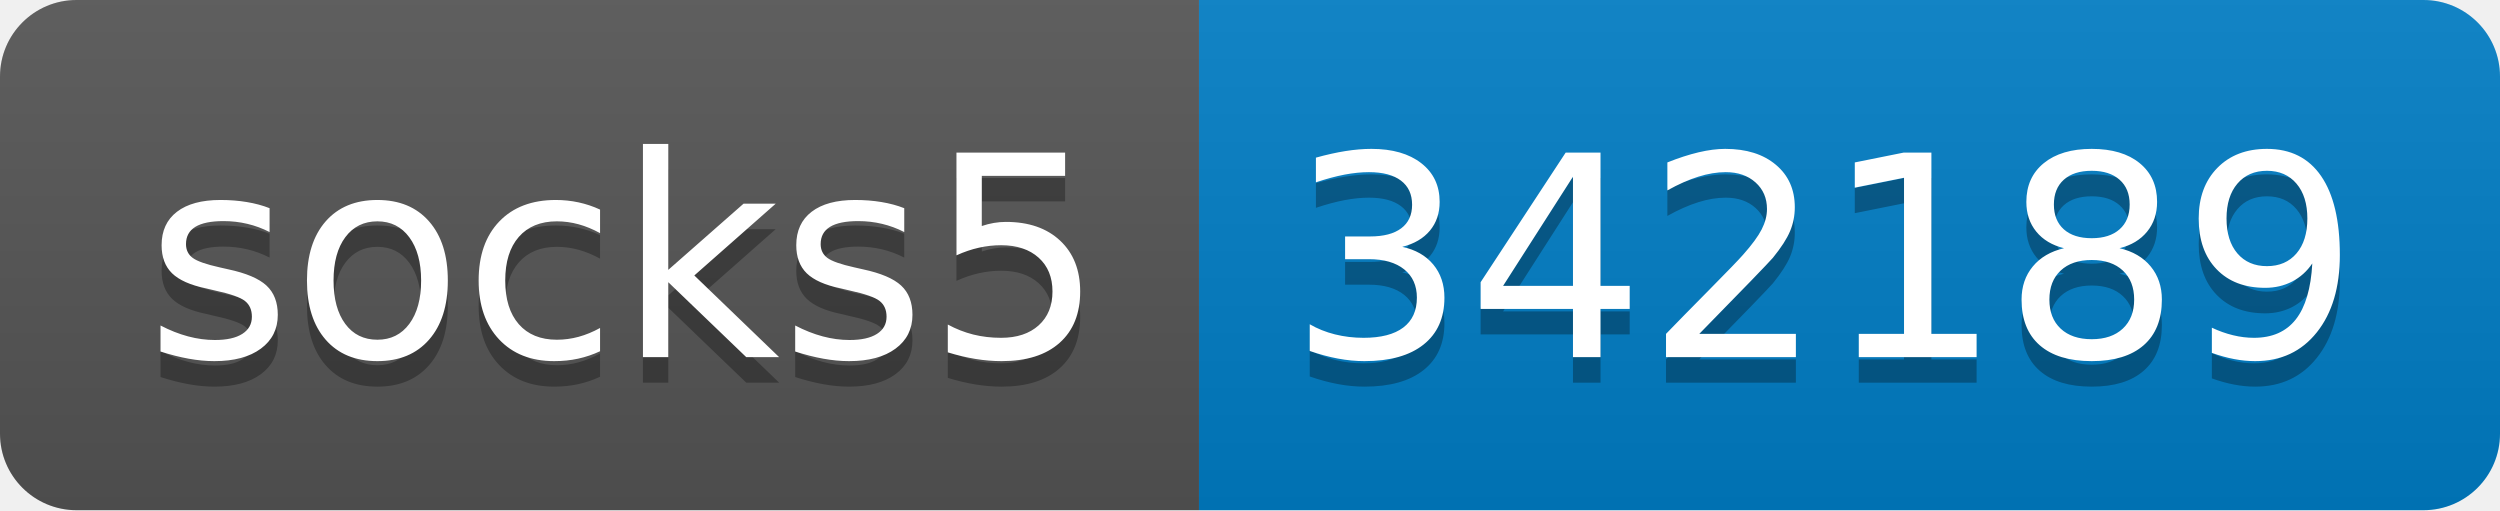
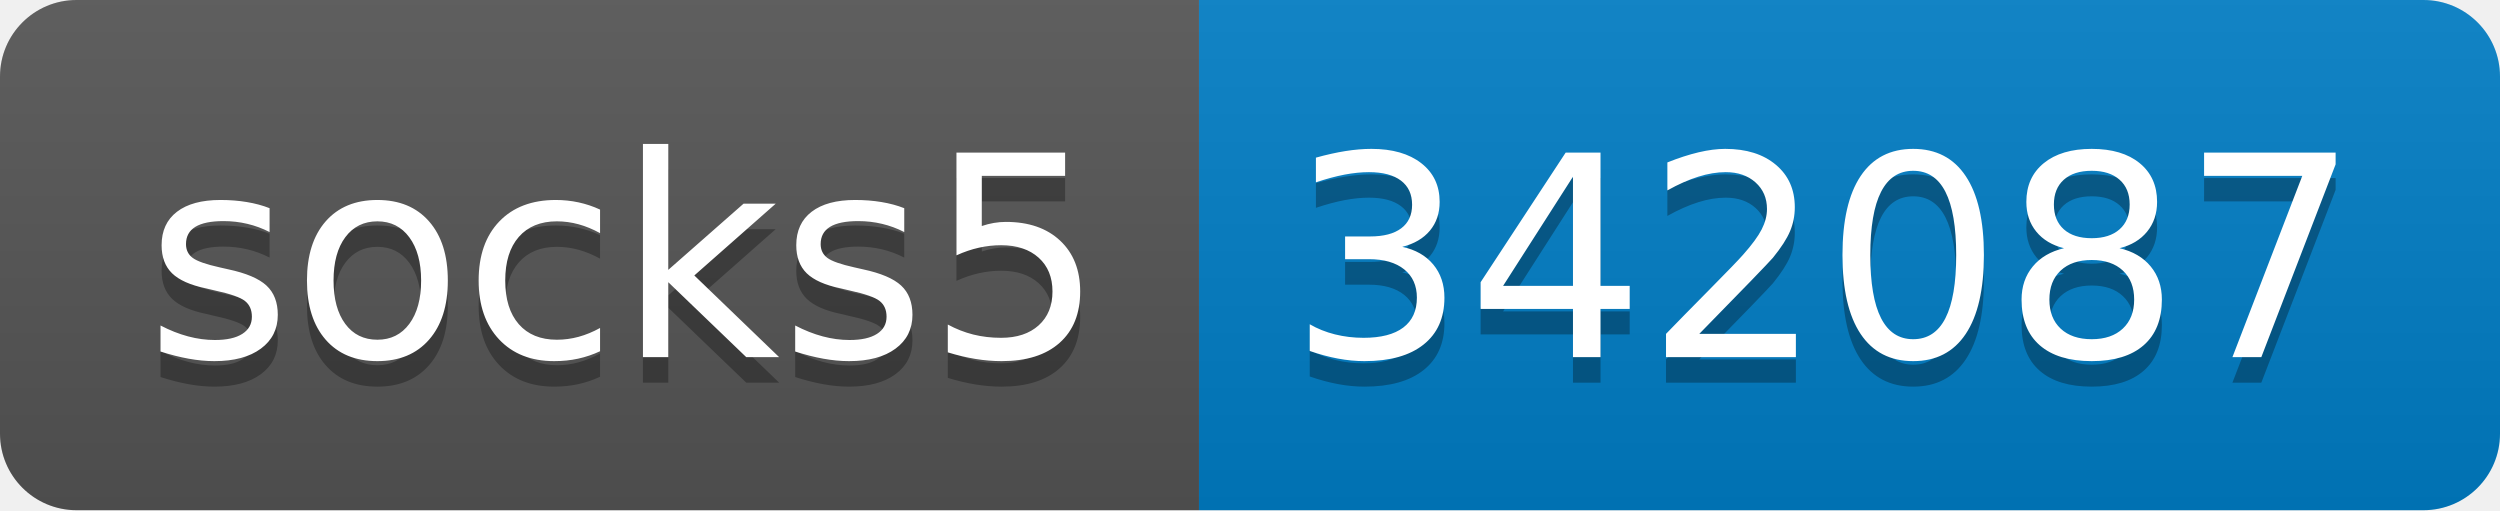
- <svg xmlns="http://www.w3.org/2000/svg" width="98" height="20" role="img" aria-label="socks5: 342189">
+ <svg xmlns="http://www.w3.org/2000/svg" width="98" height="20" role="img" aria-label="socks5: 342087">
  <linearGradient id="s" x2="0" y2="100%">
    <stop offset="0" stop-color="#bbb" stop-opacity=".1" />
    <stop offset="1" stop-opacity=".1" />
  </linearGradient>
  <clipPath id="r">
    <rect width="98" height="20" rx="3" fill="#fff" />
  </clipPath>
  <g clip-path="url(#r)">
    <rect width="47" height="20" fill="#555" />
    <rect x="47" width="51" height="20" fill="#007ec6" />
    <rect width="98" height="20" fill="url(#s)" />
  </g>
  <g fill="#fff" text-anchor="middle" font-family="Verdana,Geneva,DejaVu Sans,sans-serif" text-rendering="geometricPrecision" font-size="110">
    <text aria-hidden="true" x="245" y="150" fill="#010101" fill-opacity=".3" transform="scale(.1)" textLength="370">socks5</text>
    <text x="245" y="140" transform="scale(.1)" fill="#fff" textLength="370">socks5</text>
-     <text aria-hidden="true" x="715" y="150" fill="#010101" fill-opacity=".3" transform="scale(.1)" textLength="410">342189</text>
-     <text x="715" y="140" transform="scale(.1)" fill="#fff" textLength="410">342189</text>
+     <text aria-hidden="true" x="715" y="150" fill="#010101" fill-opacity=".3" transform="scale(.1)" textLength="410">342087</text>
+     <text x="715" y="140" transform="scale(.1)" fill="#fff" textLength="410">342087</text>
  </g>
</svg>
